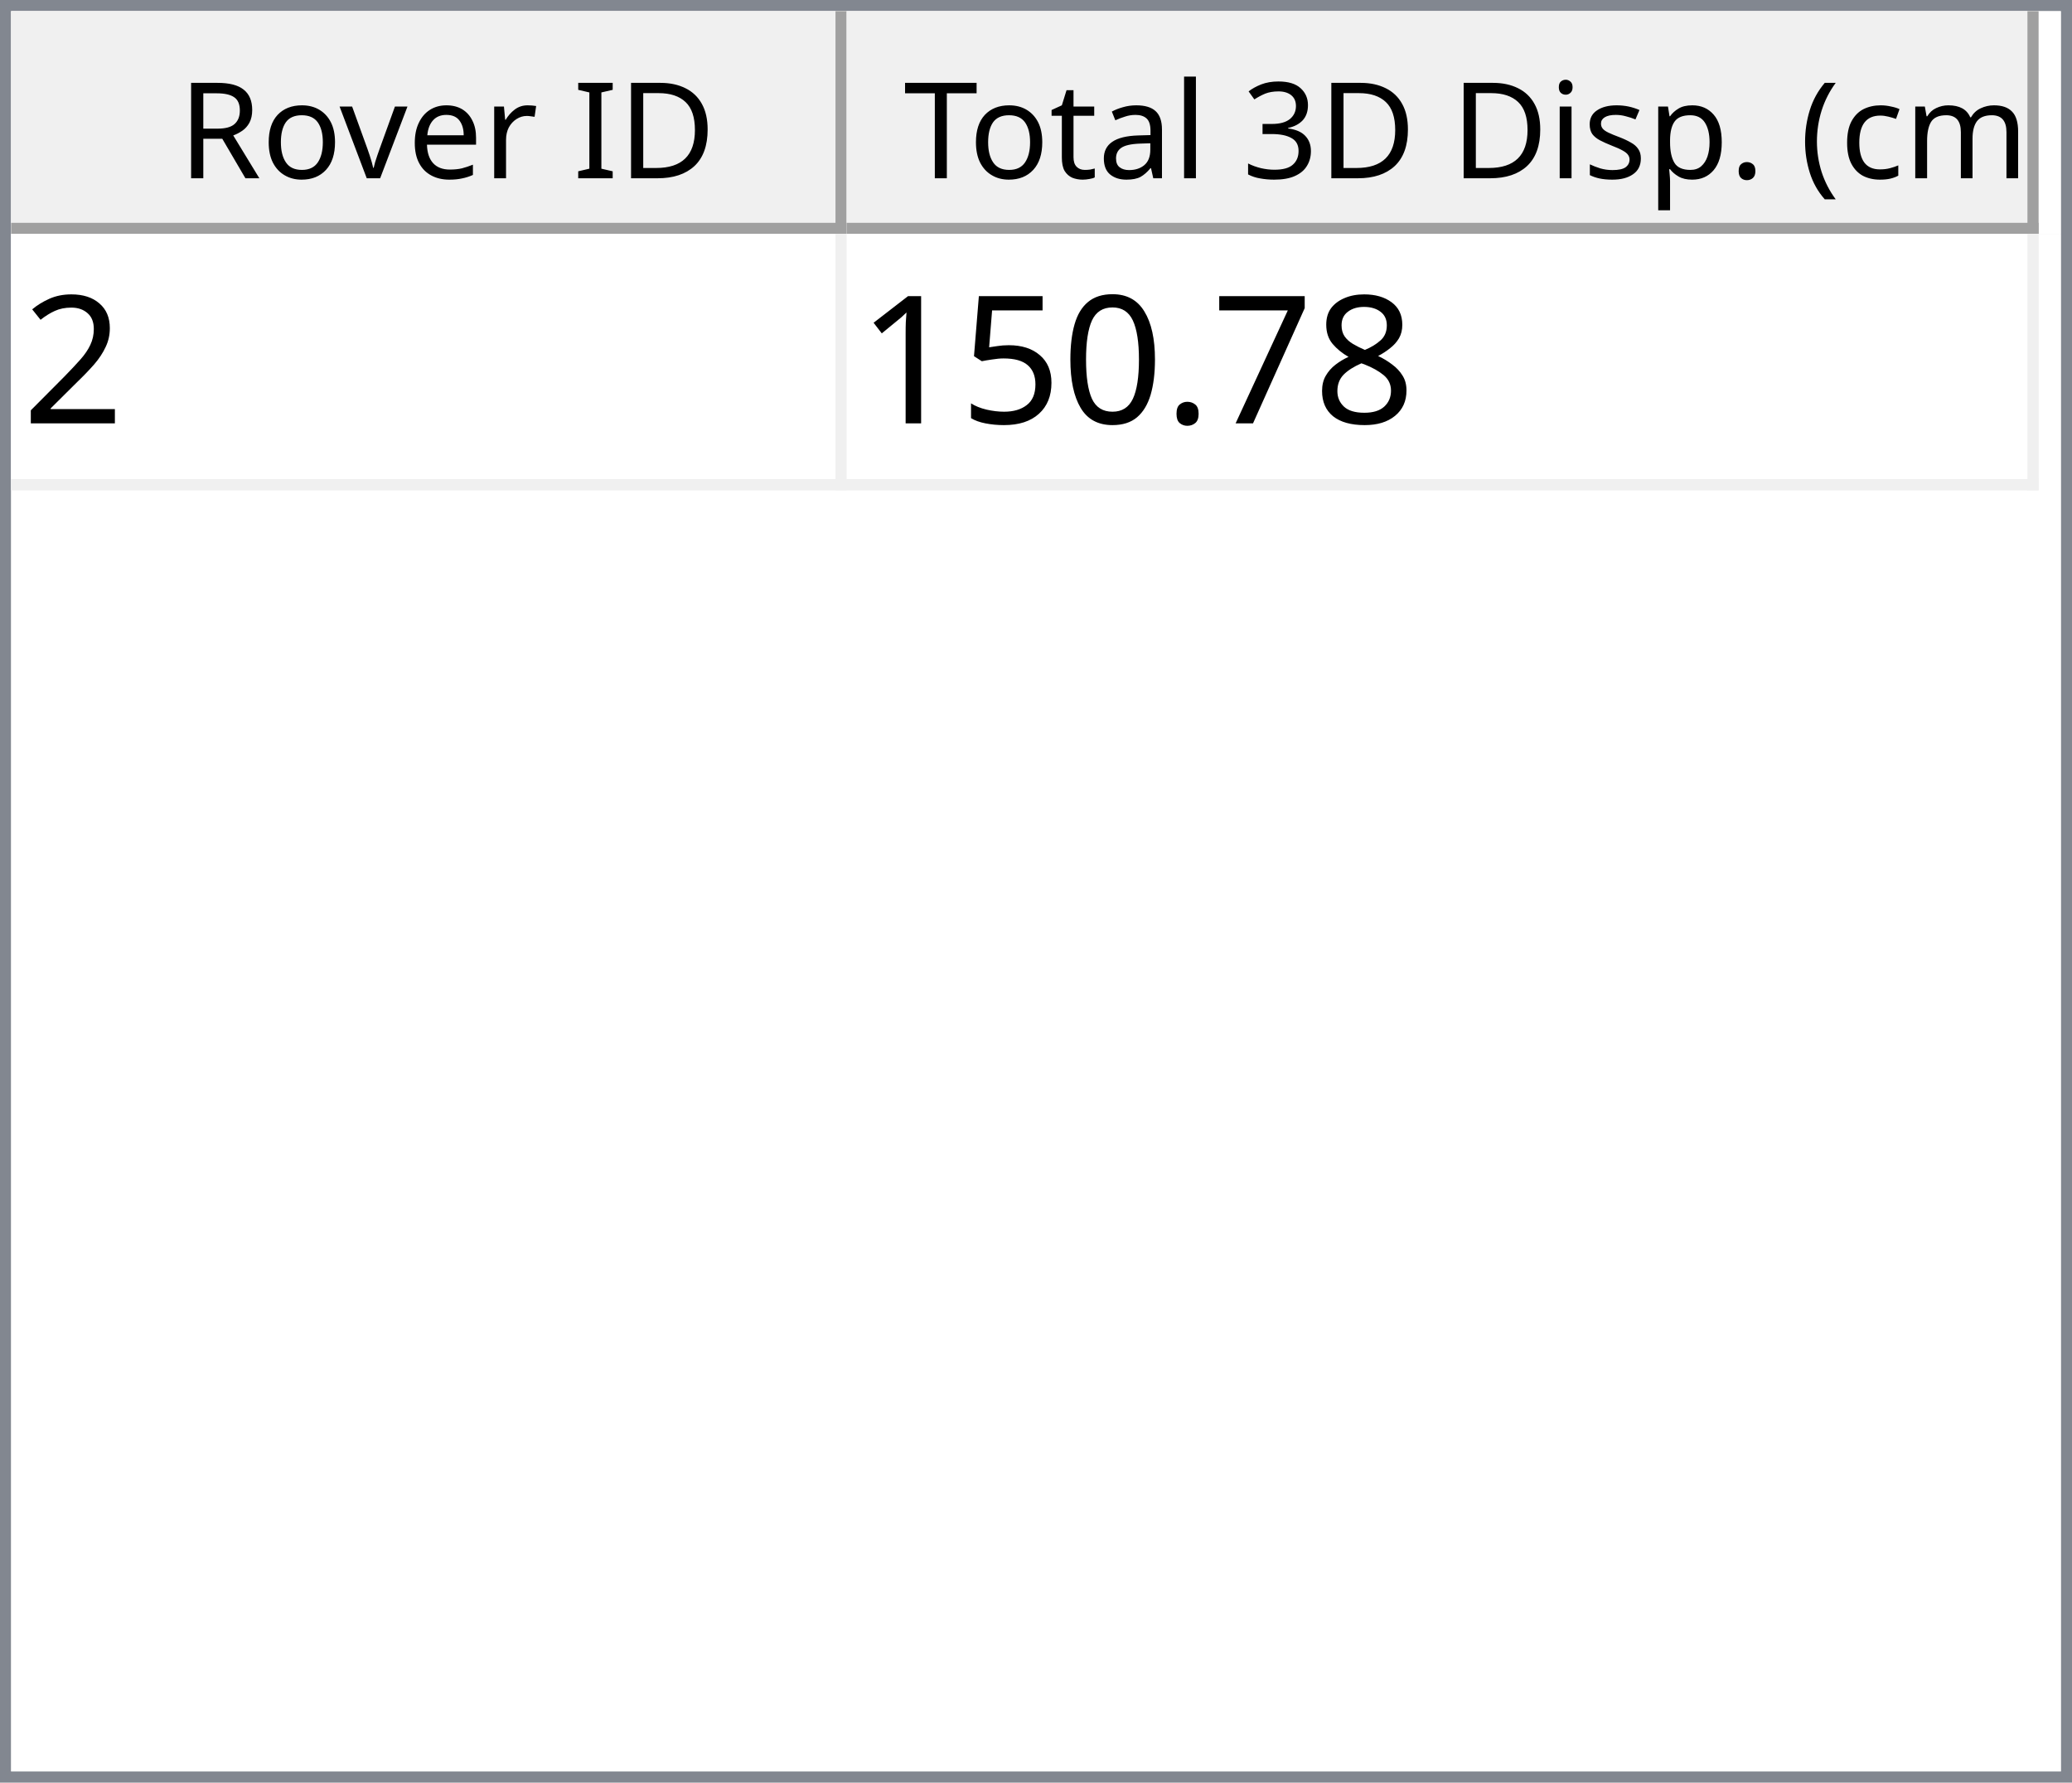
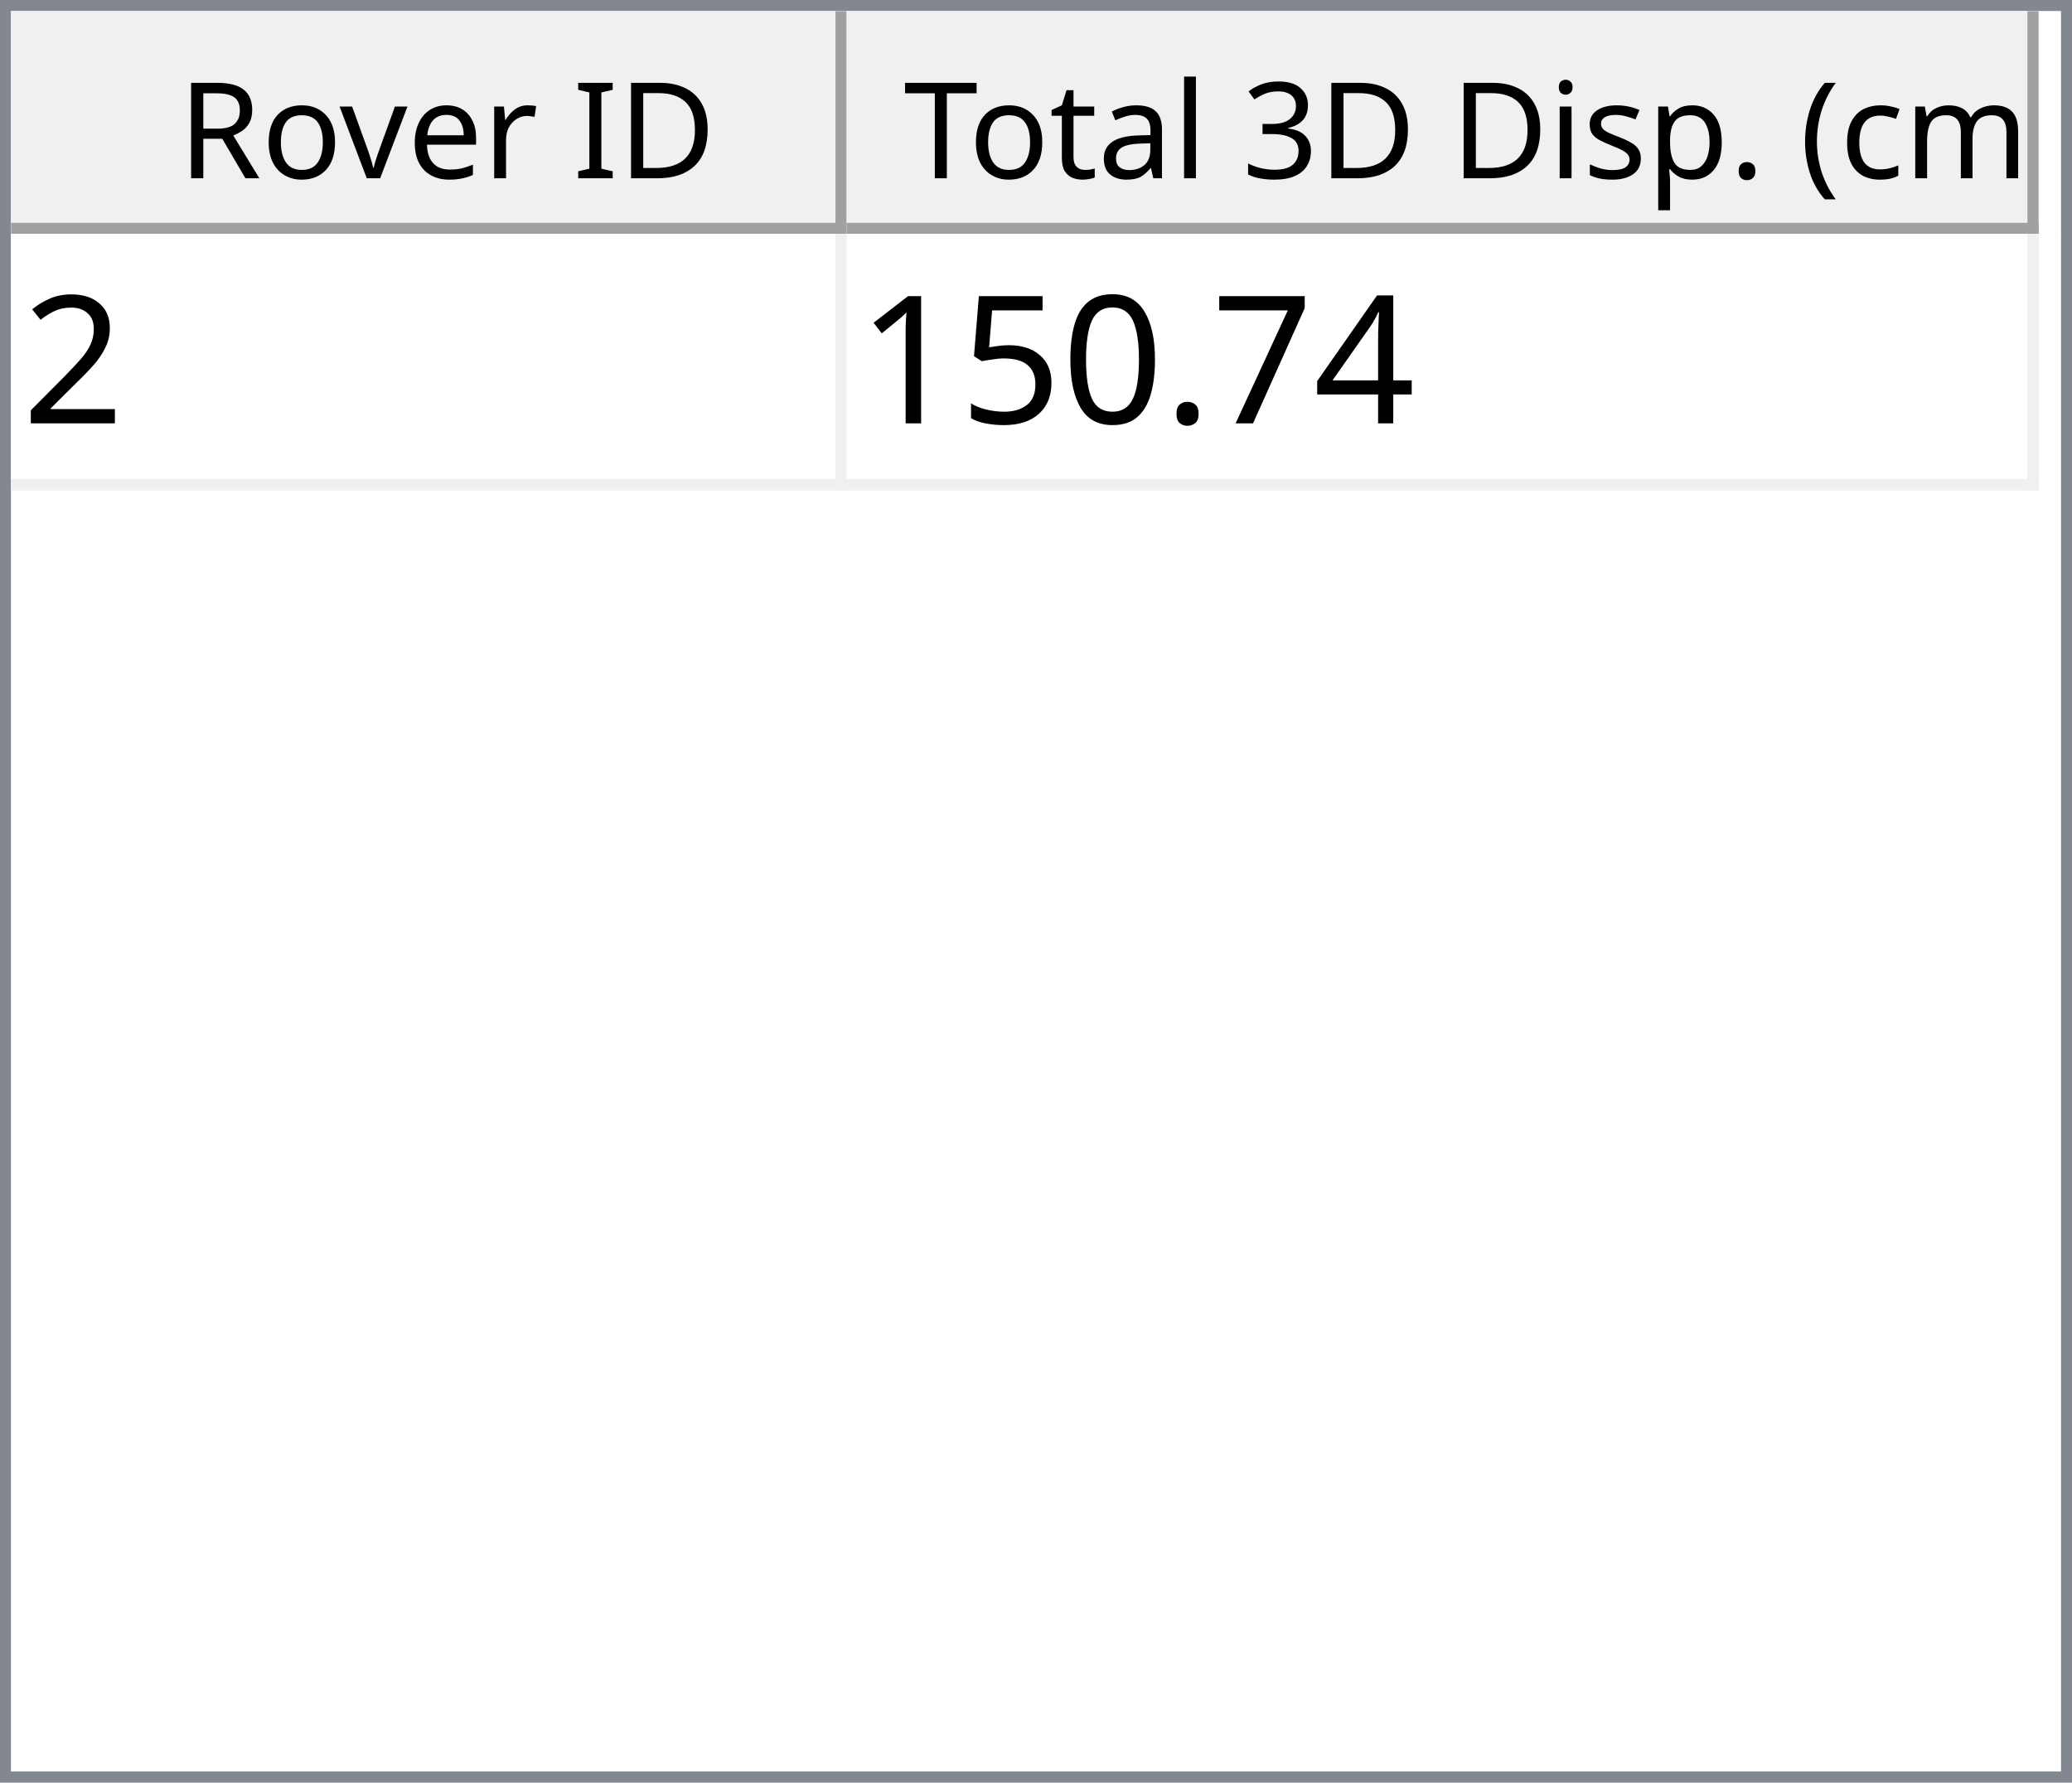
<svg xmlns="http://www.w3.org/2000/svg" style="fill-opacity:1; color-rendering:auto; color-interpolation:auto; text-rendering:auto; stroke:black; stroke-linecap:square; stroke-miterlimit:10; shape-rendering:auto; stroke-opacity:1; fill:black; stroke-dasharray:none; font-weight:normal; stroke-width:1; font-family:'Dialog'; font-style:normal; stroke-linejoin:miter; font-size:12px; stroke-dashoffset:0; image-rendering:auto;" width="186" height="160">
  <defs id="genericDefs" />
  <g>
    <defs id="defs1">
      <clipPath clipPathUnits="userSpaceOnUse" id="clipPath1">
        <path d="M0 0 L186 0 L186 160 L0 160 L0 0 Z" />
      </clipPath>
      <clipPath clipPathUnits="userSpaceOnUse" id="clipPath2">
        <path d="M0 0 L0 160 L186 160 L186 0 Z" />
      </clipPath>
      <clipPath clipPathUnits="userSpaceOnUse" id="clipPath3">
        <path d="M0 0 L0 20 L184 20 L184 0 Z" />
      </clipPath>
      <clipPath clipPathUnits="userSpaceOnUse" id="clipPath4">
        <path d="M0 0 L0 20 L75 20 L75 0 Z" />
      </clipPath>
      <clipPath clipPathUnits="userSpaceOnUse" id="clipPath5">
        <path d="M1 1 L1 19 L74 19 L74 1 Z" />
      </clipPath>
      <clipPath clipPathUnits="userSpaceOnUse" id="clipPath6">
        <path d="M0 0 L0 18 L73 18 L73 0 Z" />
      </clipPath>
      <clipPath clipPathUnits="userSpaceOnUse" id="clipPath7">
        <path d="M-0.5 -0.5 L-0.5 19.5 L74.5 19.5 L74.5 -0.5 Z" />
      </clipPath>
      <clipPath clipPathUnits="userSpaceOnUse" id="clipPath8">
        <path d="M0 0 L0 20 L107 20 L107 0 Z" />
      </clipPath>
      <clipPath clipPathUnits="userSpaceOnUse" id="clipPath9">
        <path d="M1 1 L1 19 L106 19 L106 1 Z" />
      </clipPath>
      <clipPath clipPathUnits="userSpaceOnUse" id="clipPath10">
        <path d="M0 0 L0 18 L105 18 L105 0 Z" />
      </clipPath>
      <clipPath clipPathUnits="userSpaceOnUse" id="clipPath11">
        <path d="M-0.5 -0.5 L-0.5 19.5 L106.5 19.5 L106.5 -0.5 Z" />
      </clipPath>
      <clipPath clipPathUnits="userSpaceOnUse" id="clipPath12">
        <path d="M0 0 L0 138 L184 138 L184 0 Z" />
      </clipPath>
      <clipPath clipPathUnits="userSpaceOnUse" id="clipPath13">
        <path d="M0 0 L0 23 L182 23 L182 0 Z" />
      </clipPath>
      <clipPath clipPathUnits="userSpaceOnUse" id="clipPath14">
        <path d="M-0.5 -0.5 L-0.5 22.5 L181.5 22.5 L181.5 -0.5 Z" />
      </clipPath>
      <clipPath clipPathUnits="userSpaceOnUse" id="clipPath15">
        <path d="M0 0 L0 22 L74 22 L74 0 Z" />
      </clipPath>
      <clipPath clipPathUnits="userSpaceOnUse" id="clipPath16">
        <path d="M0 0 L0 22 L106 22 L106 0 Z" />
      </clipPath>
      <font horiz-adv-x="64.551" id="font1">
        <font-face ascent="107.91" descent="25.098" units-per-em="100" style="font-style:normal; font-family:Segoe UI; font-weight:normal;" />
        <missing-glyph horiz-adv-x="64.551" d="M8.109 0 L8.109 68.266 L56.453 68.266 L56.453 0 L8.109 0 ZM15.328 7.234 L49.219 7.234 L49.219 61.031 L15.328 61.031 L15.328 7.234 Z" />
        <glyph unicode="D" horiz-adv-x="70.117" d="M9.188 0 L9.188 70.016 L28.516 70.016 Q65.531 70.016 65.531 35.891 Q65.531 19.672 55.25 9.836 Q44.969 0 27.734 0 L9.188 0 ZM17.391 62.594 L17.391 7.422 L27.828 7.422 Q41.609 7.422 49.273 14.797 Q56.938 22.172 56.938 35.688 Q56.938 62.594 28.328 62.594 L17.391 62.594 Z" />
        <glyph unicode="I" horiz-adv-x="26.611" d="M17.391 0 L9.188 0 L9.188 70.016 L17.391 70.016 L17.391 0 Z" />
        <glyph unicode=" " horiz-adv-x="27.393" d="" />
        <glyph unicode="r" horiz-adv-x="34.766" d="M34.188 41.891 Q32.078 43.5 28.125 43.5 Q23 43.5 19.555 38.672 Q16.109 33.844 16.109 25.484 L16.109 0 L8.109 0 L8.109 50 L16.109 50 L16.109 39.703 L16.312 39.703 Q18.016 44.969 21.531 47.922 Q25.047 50.875 29.391 50.875 Q32.516 50.875 34.188 50.203 L34.188 41.891 Z" />
        <glyph unicode="e" horiz-adv-x="52.295" d="M48.297 23 L12.984 23 Q13.188 14.656 17.484 10.109 Q21.781 5.562 29.297 5.562 Q37.75 5.562 44.828 11.141 L44.828 3.609 Q38.234 -1.172 27.391 -1.172 Q16.797 -1.172 10.742 5.641 Q4.688 12.453 4.688 24.812 Q4.688 36.469 11.305 43.82 Q17.922 51.172 27.734 51.172 Q37.547 51.172 42.922 44.828 Q48.297 38.484 48.297 27.203 L48.297 23 ZM40.094 29.781 Q40.047 36.719 36.75 40.578 Q33.453 44.438 27.594 44.438 Q21.922 44.438 17.969 40.383 Q14.016 36.328 13.094 29.781 L40.094 29.781 Z" />
        <glyph unicode="v" horiz-adv-x="47.9" d="M47.406 50 L27.484 0 L19.625 0 L0.688 50 L9.469 50 L22.172 13.672 Q23.578 9.672 23.922 6.688 L24.125 6.688 Q24.609 10.453 25.688 13.484 L38.969 50 L47.406 50 Z" />
        <glyph unicode="o" horiz-adv-x="58.594" d="M29 -1.172 Q17.922 -1.172 11.305 5.836 Q4.688 12.844 4.688 24.422 Q4.688 37.016 11.57 44.094 Q18.453 51.172 30.172 51.172 Q41.359 51.172 47.633 44.289 Q53.906 37.406 53.906 25.203 Q53.906 13.234 47.141 6.031 Q40.375 -1.172 29 -1.172 ZM29.594 44.438 Q21.875 44.438 17.383 39.188 Q12.891 33.938 12.891 24.703 Q12.891 15.828 17.43 10.695 Q21.969 5.562 29.594 5.562 Q37.359 5.562 41.531 10.594 Q45.703 15.625 45.703 24.906 Q45.703 34.281 41.531 39.359 Q37.359 44.438 29.594 44.438 Z" />
        <glyph unicode="R" horiz-adv-x="59.814" d="M59.375 0 L49.609 0 L37.891 19.625 Q36.281 22.359 34.766 24.289 Q33.25 26.219 31.664 27.438 Q30.078 28.656 28.25 29.219 Q26.422 29.781 24.125 29.781 L17.391 29.781 L17.391 0 L9.188 0 L9.188 70.016 L30.078 70.016 Q34.672 70.016 38.555 68.867 Q42.438 67.719 45.289 65.375 Q48.141 63.031 49.758 59.547 Q51.375 56.062 51.375 51.375 Q51.375 47.703 50.273 44.656 Q49.172 41.609 47.148 39.211 Q45.125 36.812 42.266 35.133 Q39.406 33.453 35.844 32.516 L35.844 32.328 Q37.594 31.547 38.891 30.547 Q40.188 29.547 41.359 28.18 Q42.531 26.812 43.68 25.078 Q44.828 23.344 46.234 21.047 L59.375 0 ZM17.391 62.594 L17.391 37.203 L28.516 37.203 Q31.594 37.203 34.203 38.133 Q36.812 39.062 38.719 40.797 Q40.625 42.531 41.703 45.047 Q42.781 47.562 42.781 50.688 Q42.781 56.297 39.141 59.445 Q35.5 62.594 28.609 62.594 L17.391 62.594 Z" />
        <glyph unicode=")" horiz-adv-x="30.176" d="M8.297 -15.922 L1.172 -15.922 Q16.406 2.344 16.406 26.812 Q16.406 51.469 1.078 70.016 L8.297 70.016 Q23.531 52.156 23.531 26.703 Q23.531 1.375 8.297 -15.922 Z" />
        <glyph unicode="m" horiz-adv-x="86.133" d="M79.109 0 L71.094 0 L71.094 28.719 Q71.094 37.016 68.531 40.727 Q65.969 44.438 59.906 44.438 Q54.781 44.438 51.195 39.75 Q47.609 35.062 47.609 28.516 L47.609 0 L39.594 0 L39.594 29.688 Q39.594 44.438 28.219 44.438 Q22.953 44.438 19.531 40.016 Q16.109 35.594 16.109 28.516 L16.109 0 L8.109 0 L8.109 50 L16.109 50 L16.109 42.094 L16.312 42.094 Q21.625 51.172 31.844 51.172 Q36.969 51.172 40.773 48.312 Q44.578 45.453 46 40.828 Q51.562 51.172 62.594 51.172 Q79.109 51.172 79.109 30.812 L79.109 0 Z" />
        <glyph unicode="c" horiz-adv-x="46.191" d="M42.188 2.297 Q36.422 -1.172 28.516 -1.172 Q17.828 -1.172 11.258 5.789 Q4.688 12.75 4.688 23.828 Q4.688 36.188 11.766 43.68 Q18.844 51.172 30.672 51.172 Q37.25 51.172 42.281 48.734 L42.281 40.531 Q36.719 44.438 30.375 44.438 Q22.703 44.438 17.797 38.945 Q12.891 33.453 12.891 24.516 Q12.891 15.719 17.508 10.641 Q22.125 5.562 29.891 5.562 Q36.422 5.562 42.188 9.906 L42.188 2.297 Z" />
        <glyph unicode="(" horiz-adv-x="30.176" d="M29.109 -15.922 L21.969 -15.922 Q6.844 1.375 6.844 26.703 Q6.844 52.156 21.969 70.016 L29.203 70.016 Q13.875 51.469 13.875 26.812 Q13.875 2.344 29.109 -15.922 Z" />
        <glyph unicode="." horiz-adv-x="21.68" d="M10.891 -1.078 Q8.641 -1.078 7.055 0.539 Q5.469 2.156 5.469 4.391 Q5.469 6.641 7.055 8.273 Q8.641 9.906 10.891 9.906 Q13.188 9.906 14.797 8.273 Q16.406 6.641 16.406 4.391 Q16.406 2.156 14.797 0.539 Q13.188 -1.078 10.891 -1.078 Z" />
        <glyph unicode="p" horiz-adv-x="58.789" d="M16.312 7.234 L16.109 7.234 L16.109 -23 L8.109 -23 L8.109 50 L16.109 50 L16.109 41.219 L16.312 41.219 Q22.219 51.172 33.594 51.172 Q43.266 51.172 48.688 44.461 Q54.109 37.75 54.109 26.469 Q54.109 13.922 48 6.375 Q41.891 -1.172 31.297 -1.172 Q21.578 -1.172 16.312 7.234 ZM16.109 27.391 L16.109 20.406 Q16.109 14.203 20.141 9.883 Q24.172 5.562 30.375 5.562 Q37.641 5.562 41.773 11.133 Q45.906 16.703 45.906 26.609 Q45.906 34.969 42.047 39.703 Q38.188 44.438 31.594 44.438 Q24.609 44.438 20.359 39.578 Q16.109 34.719 16.109 27.391 Z" />
        <glyph unicode="s" horiz-adv-x="42.432" d="M5.078 1.812 L5.078 10.406 Q11.625 5.562 19.484 5.562 Q30.031 5.562 30.031 12.594 Q30.031 14.594 29.125 15.992 Q28.219 17.391 26.68 18.461 Q25.141 19.531 23.07 20.383 Q21 21.234 18.609 22.172 Q15.281 23.484 12.766 24.828 Q10.25 26.172 8.57 27.859 Q6.891 29.547 6.031 31.695 Q5.172 33.844 5.172 36.719 Q5.172 40.234 6.789 42.945 Q8.406 45.656 11.086 47.484 Q13.766 49.312 17.211 50.242 Q20.656 51.172 24.312 51.172 Q30.812 51.172 35.938 48.922 L35.938 40.828 Q30.422 44.438 23.25 44.438 Q21 44.438 19.195 43.922 Q17.391 43.406 16.094 42.477 Q14.797 41.547 14.086 40.258 Q13.375 38.969 13.375 37.406 Q13.375 35.453 14.086 34.133 Q14.797 32.812 16.164 31.789 Q17.531 30.766 19.484 29.938 Q21.438 29.109 23.922 28.125 Q27.25 26.859 29.883 25.516 Q32.516 24.172 34.375 22.484 Q36.234 20.797 37.234 18.602 Q38.234 16.406 38.234 13.375 Q38.234 9.672 36.602 6.938 Q34.969 4.203 32.234 2.398 Q29.5 0.594 25.93 -0.289 Q22.359 -1.172 18.453 -1.172 Q10.75 -1.172 5.078 1.812 Z" />
        <glyph unicode="i" horiz-adv-x="24.219" d="M12.203 62.703 Q10.062 62.703 8.547 64.164 Q7.031 65.625 7.031 67.875 Q7.031 70.125 8.547 71.609 Q10.062 73.094 12.203 73.094 Q14.406 73.094 15.945 71.609 Q17.484 70.125 17.484 67.875 Q17.484 65.719 15.945 64.211 Q14.406 62.703 12.203 62.703 ZM16.109 0 L8.109 0 L8.109 50 L16.109 50 L16.109 0 Z" />
        <glyph unicode="3" horiz-adv-x="53.906" d="M46.531 19.828 Q46.531 15.094 44.75 11.211 Q42.969 7.328 39.719 4.57 Q36.469 1.812 31.93 0.297 Q27.391 -1.219 21.922 -1.219 Q11.922 -1.219 6 2.594 L6 11.188 Q13.094 5.609 22.219 5.609 Q25.875 5.609 28.828 6.539 Q31.781 7.469 33.906 9.227 Q36.031 10.984 37.18 13.477 Q38.328 15.969 38.328 19.094 Q38.328 32.812 18.797 32.812 L12.984 32.812 L12.984 39.594 L18.5 39.594 Q35.797 39.594 35.797 52.484 Q35.797 64.406 22.609 64.406 Q15.188 64.406 8.688 59.422 L8.688 67.188 Q15.375 71.188 24.609 71.188 Q29 71.188 32.57 69.969 Q36.141 68.75 38.68 66.555 Q41.219 64.359 42.609 61.281 Q44 58.203 44 54.5 Q44 40.672 30.031 36.719 L30.031 36.531 Q33.594 36.141 36.625 34.797 Q39.656 33.453 41.852 31.305 Q44.047 29.156 45.289 26.25 Q46.531 23.344 46.531 19.828 Z" />
        <glyph unicode="l" horiz-adv-x="24.219" d="M16.109 0 L8.109 0 L8.109 74.031 L16.109 74.031 L16.109 0 Z" />
        <glyph unicode="a" horiz-adv-x="50.879" d="M43.891 0 L35.891 0 L35.891 7.812 L35.688 7.812 Q30.469 -1.172 20.312 -1.172 Q12.844 -1.172 8.617 2.781 Q4.391 6.734 4.391 13.281 Q4.391 27.297 20.906 29.594 L35.891 31.688 Q35.891 44.438 25.594 44.438 Q16.547 44.438 9.281 38.281 L9.281 46.484 Q16.656 51.172 26.266 51.172 Q43.891 51.172 43.891 32.516 L43.891 0 ZM35.891 25.297 L23.828 23.641 Q18.266 22.859 15.43 20.875 Q12.594 18.891 12.594 13.875 Q12.594 10.203 15.211 7.883 Q17.828 5.562 22.172 5.562 Q28.125 5.562 32.008 9.742 Q35.891 13.922 35.891 20.312 L35.891 25.297 Z" />
        <glyph unicode="t" horiz-adv-x="33.887" d="M31.297 0.484 Q28.469 -1.078 23.828 -1.078 Q10.688 -1.078 10.688 13.578 L10.688 43.172 L2.094 43.172 L2.094 50 L10.688 50 L10.688 62.203 L18.703 64.797 L18.703 50 L31.297 50 L31.297 43.172 L18.703 43.172 L18.703 14.984 Q18.703 9.969 20.414 7.82 Q22.125 5.672 26.078 5.672 Q29.109 5.672 31.297 7.328 L31.297 0.484 Z" />
        <glyph unicode="T" horiz-adv-x="52.393" d="M50.594 62.594 L30.375 62.594 L30.375 0 L22.172 0 L22.172 62.594 L2 62.594 L2 70.016 L50.594 70.016 L50.594 62.594 Z" />
      </font>
      <font horiz-adv-x="75.0" id="font2">
        <font-face ascent="100.537" descent="21.973" units-per-em="100" style="font-style:normal; font-family:sans-serif; font-weight:normal;" />
        <missing-glyph horiz-adv-x="75.0" d="M12.5 0 L12.5 62.5 L62.5 62.5 L62.5 0 L12.5 0 ZM14.062 1.562 L60.938 1.562 L60.938 60.938 L14.062 60.938 L14.062 1.562 Z" />
        <glyph unicode="2" horiz-adv-x="55.615" d="M50.344 8.453 L50.344 0 L3.031 0 Q2.938 3.172 4.047 6.109 Q5.859 10.938 9.836 15.625 Q13.812 20.312 21.344 26.469 Q33.016 36.031 37.117 41.625 Q41.219 47.219 41.219 52.203 Q41.219 57.422 37.477 61.008 Q33.734 64.594 27.734 64.594 Q21.391 64.594 17.578 60.789 Q13.766 56.984 13.719 50.25 L4.688 51.172 Q5.609 61.281 11.664 66.578 Q17.719 71.875 27.938 71.875 Q38.234 71.875 44.242 66.164 Q50.25 60.453 50.25 52 Q50.25 47.703 48.492 43.555 Q46.734 39.406 42.656 34.812 Q38.578 30.219 29.109 22.219 Q21.188 15.578 18.945 13.211 Q16.703 10.844 15.234 8.453 L50.344 8.453 Z" />
-         <glyph unicode="8" horiz-adv-x="55.615" d="M17.672 38.812 Q12.203 40.828 9.57 44.539 Q6.938 48.25 6.938 53.422 Q6.938 61.234 12.555 66.555 Q18.172 71.875 27.484 71.875 Q36.859 71.875 42.578 66.43 Q48.297 60.984 48.297 53.172 Q48.297 48.188 45.68 44.508 Q43.062 40.828 37.75 38.812 Q44.344 36.672 47.781 31.883 Q51.219 27.094 51.219 20.453 Q51.219 11.281 44.727 5.031 Q38.234 -1.219 27.641 -1.219 Q17.047 -1.219 10.547 5.055 Q4.047 11.328 4.047 20.703 Q4.047 27.688 7.594 32.398 Q11.141 37.109 17.672 38.812 ZM15.922 53.719 Q15.922 48.641 19.195 45.414 Q22.469 42.188 27.688 42.188 Q32.766 42.188 36.016 45.383 Q39.266 48.578 39.266 53.219 Q39.266 58.062 35.914 61.359 Q32.562 64.656 27.594 64.656 Q22.562 64.656 19.242 61.43 Q15.922 58.203 15.922 53.719 ZM13.094 20.656 Q13.094 16.891 14.875 13.375 Q16.656 9.859 20.172 7.93 Q23.688 6 27.734 6 Q34.031 6 38.133 10.055 Q42.234 14.109 42.234 20.359 Q42.234 26.703 38.016 30.859 Q33.797 35.016 27.438 35.016 Q21.234 35.016 17.164 30.914 Q13.094 26.812 13.094 20.656 Z" />
+         <glyph unicode="4" horiz-adv-x="55.615" d="M32.328 0 L32.328 17.141 L1.266 17.141 L1.266 25.203 L33.938 71.578 L41.109 71.578 L41.109 25.203 L50.781 25.203 L50.781 17.141 L41.109 17.141 L41.109 0 L32.328 0 ZM32.328 25.203 L32.328 57.469 L9.906 25.203 L32.328 25.203 Z" />
        <glyph unicode="7" horiz-adv-x="55.615" d="M4.734 62.203 L4.734 70.656 L51.078 70.656 L51.078 63.812 Q44.234 56.547 37.523 44.484 Q30.812 32.422 27.156 19.672 Q24.516 10.688 23.781 0 L14.75 0 Q14.891 8.453 18.062 20.414 Q21.234 32.375 27.172 43.484 Q33.109 54.594 39.797 62.203 L4.734 62.203 Z" />
        <glyph unicode="." horiz-adv-x="27.783" d="M9.078 0 L9.078 10.016 L19.094 10.016 L19.094 0 L9.078 0 Z" />
        <glyph unicode="0" horiz-adv-x="55.615" d="M4.156 35.297 Q4.156 48 6.766 55.742 Q9.375 63.484 14.523 67.68 Q19.672 71.875 27.484 71.875 Q33.25 71.875 37.594 69.555 Q41.938 67.234 44.773 62.867 Q47.609 58.5 49.219 52.227 Q50.828 45.953 50.828 35.297 Q50.828 22.703 48.242 14.969 Q45.656 7.234 40.508 3.008 Q35.359 -1.219 27.484 -1.219 Q17.141 -1.219 11.234 6.203 Q4.156 15.141 4.156 35.297 ZM13.188 35.297 Q13.188 17.672 17.312 11.836 Q21.438 6 27.484 6 Q33.547 6 37.672 11.859 Q41.797 17.719 41.797 35.297 Q41.797 52.984 37.672 58.789 Q33.547 64.594 27.391 64.594 Q21.344 64.594 17.719 59.469 Q13.188 52.938 13.188 35.297 Z" />
        <glyph unicode="5" horiz-adv-x="55.615" d="M4.156 18.75 L13.375 19.531 Q14.406 12.797 18.141 9.398 Q21.875 6 27.156 6 Q33.5 6 37.891 10.789 Q42.281 15.578 42.281 23.484 Q42.281 31 38.062 35.352 Q33.844 39.703 27 39.703 Q22.75 39.703 19.336 37.773 Q15.922 35.844 13.969 32.766 L5.719 33.844 L12.641 70.609 L48.25 70.609 L48.25 62.203 L19.672 62.203 L15.828 42.969 Q22.266 47.469 29.344 47.469 Q38.719 47.469 45.164 40.969 Q51.609 34.469 51.609 24.266 Q51.609 14.547 45.953 7.469 Q39.062 -1.219 27.156 -1.219 Q17.391 -1.219 11.211 4.25 Q5.031 9.719 4.156 18.75 Z" />
        <glyph unicode="1" horiz-adv-x="55.615" d="M37.25 0 L28.469 0 L28.469 56 Q25.297 52.984 20.141 49.953 Q14.984 46.922 10.891 45.406 L10.891 53.906 Q18.266 57.375 23.781 62.305 Q29.297 67.234 31.594 71.875 L37.25 71.875 L37.25 0 Z" />
      </font>
    </defs>
    <g style="fill:white; stroke:white;">
      <rect x="0" y="0" width="186" style="clip-path:url(#clipPath1); stroke:none;" height="160" />
    </g>
    <g style="fill:white; text-rendering:optimizeSpeed; color-rendering:optimizeSpeed; image-rendering:optimizeSpeed; shape-rendering:crispEdges; stroke:white; color-interpolation:sRGB;">
      <rect x="0" width="186" height="160" y="0" style="stroke:none;" />
      <path style="stroke:none;" d="M0 160 L186 160 L186 0 L0 0 Z" />
    </g>
    <g style="fill:rgb(240,240,240); font-family:'Segoe UI'; stroke:rgb(240,240,240);">
      <rect x="0" y="0" width="186" style="clip-path:url(#clipPath2); stroke:none;" height="160" />
    </g>
    <g style="fill:rgb(130,135,144); font-family:'Segoe UI'; stroke:rgb(130,135,144);">
      <path d="M0 0 L186 0 L186 160 L0 160 L0 0 ZM1 1 L185 1 L185 159 L1 159 L1 1 Z" style="fill-rule:evenodd; clip-path:url(#clipPath2); stroke:none;" />
    </g>
    <g style="fill:white; font-family:'Segoe UI'; stroke:white;" transform="translate(1,1)">
      <rect x="0" y="0" width="184" style="clip-path:url(#clipPath3); stroke:none;" height="20" />
    </g>
    <g style="fill:rgb(240,240,240); font-family:'Segoe UI'; stroke:rgb(240,240,240);" transform="translate(1,1)">
      <rect x="0" y="0" width="75" style="clip-path:url(#clipPath4); stroke:none;" height="20" />
    </g>
    <g style="font-family:'Segoe UI';" transform="translate(2,2)">
      <text x="14" xml:space="preserve" y="14" style="clip-path:url(#clipPath6); stroke:none;">Rover ID</text>
    </g>
    <g style="fill:rgb(160,160,160); font-family:'Segoe UI'; stroke:rgb(160,160,160); stroke-linejoin:bevel;" transform="translate(1.5,1.5)">
      <line x1="74" x2="74" y1="0" style="fill:none; clip-path:url(#clipPath7);" y2="19" />
    </g>
    <g style="fill:rgb(160,160,160); font-family:'Segoe UI'; stroke:rgb(160,160,160); stroke-linejoin:bevel;" transform="matrix(1,0,0,1,1,1) translate(0.5,0.5)">
      <line x1="0" x2="74" y1="19" style="fill:none; clip-path:url(#clipPath7);" y2="19" />
    </g>
    <g style="fill:rgb(240,240,240); font-family:'Segoe UI'; stroke:rgb(240,240,240);" transform="translate(76,1)">
      <rect x="0" y="0" width="107" style="clip-path:url(#clipPath8); stroke:none;" height="20" />
    </g>
    <g style="font-family:'Segoe UI';" transform="translate(77,2)">
      <text x="1" xml:space="preserve" y="14" style="clip-path:url(#clipPath10); stroke:none;"> Total 3D Disp. (cm)</text>
    </g>
    <g style="fill:rgb(160,160,160); font-family:'Segoe UI'; stroke:rgb(160,160,160); stroke-linejoin:bevel;" transform="translate(76.5,1.5)">
      <line x1="106" x2="106" y1="0" style="fill:none; clip-path:url(#clipPath11);" y2="19" />
    </g>
    <g style="fill:rgb(160,160,160); font-family:'Segoe UI'; stroke:rgb(160,160,160); stroke-linejoin:bevel;" transform="matrix(1,0,0,1,76,1) translate(0.5,0.5)">
      <line x1="0" x2="106" y1="19" style="fill:none; clip-path:url(#clipPath11);" y2="19" />
    </g>
    <g style="fill:white; font-family:'Segoe UI'; stroke:white;" transform="translate(1,21)">
      <rect x="0" y="0" width="184" style="clip-path:url(#clipPath12); stroke:none;" height="138" />
    </g>
    <g style="fill:rgb(240,240,240); font-size:16px; font-family:sans-serif; stroke:rgb(240,240,240);" transform="translate(1,21)">
      <rect x="0" y="0" width="182" style="clip-path:url(#clipPath13); stroke:none;" height="23" />
      <line transform="translate(0.5,0.5)" x1="0" x2="181" y1="22" style="clip-path:url(#clipPath14); fill:none; stroke-linejoin:bevel;" y2="22" />
    </g>
    <g transform="matrix(1,0,0,1,1,21) translate(0.5,0.5)" style="fill:rgb(240,240,240); font-size:16px; font-family:sans-serif; stroke:rgb(240,240,240); stroke-linejoin:bevel;">
      <line x1="74" x2="74" y1="0" style="fill:none; clip-path:url(#clipPath14);" y2="22" />
    </g>
    <g transform="matrix(1,0,0,1,1,21) translate(0.5,0.5)" style="fill:rgb(240,240,240); font-size:16px; font-family:sans-serif; stroke:rgb(240,240,240); stroke-linejoin:bevel;">
      <line x1="181" x2="181" y1="0" style="fill:none; clip-path:url(#clipPath14);" y2="22" />
    </g>
    <g style="fill:white; font-size:16px; font-family:sans-serif; stroke:white;" transform="matrix(1,0,0,1,1,21)">
      <rect x="0" y="0" width="74" style="clip-path:url(#clipPath15); stroke:none;" height="22" />
      <text x="1" y="17" style="fill:black; clip-path:url(#clipPath15); stroke:none;" xml:space="preserve">2</text>
    </g>
    <g style="fill:white; font-size:16px; font-family:sans-serif; stroke:white;" transform="matrix(1,0,0,1,1,21) translate(75,0)">
      <rect x="0" y="0" width="106" style="clip-path:url(#clipPath16); stroke:none;" height="22" />
-       <text x="1" y="17" style="fill:black; clip-path:url(#clipPath16); stroke:none;" xml:space="preserve">150.78</text>
+       <text x="1" y="17" style="fill:black; clip-path:url(#clipPath16); stroke:none;" xml:space="preserve">150.74</text>
    </g>
  </g>
</svg>
